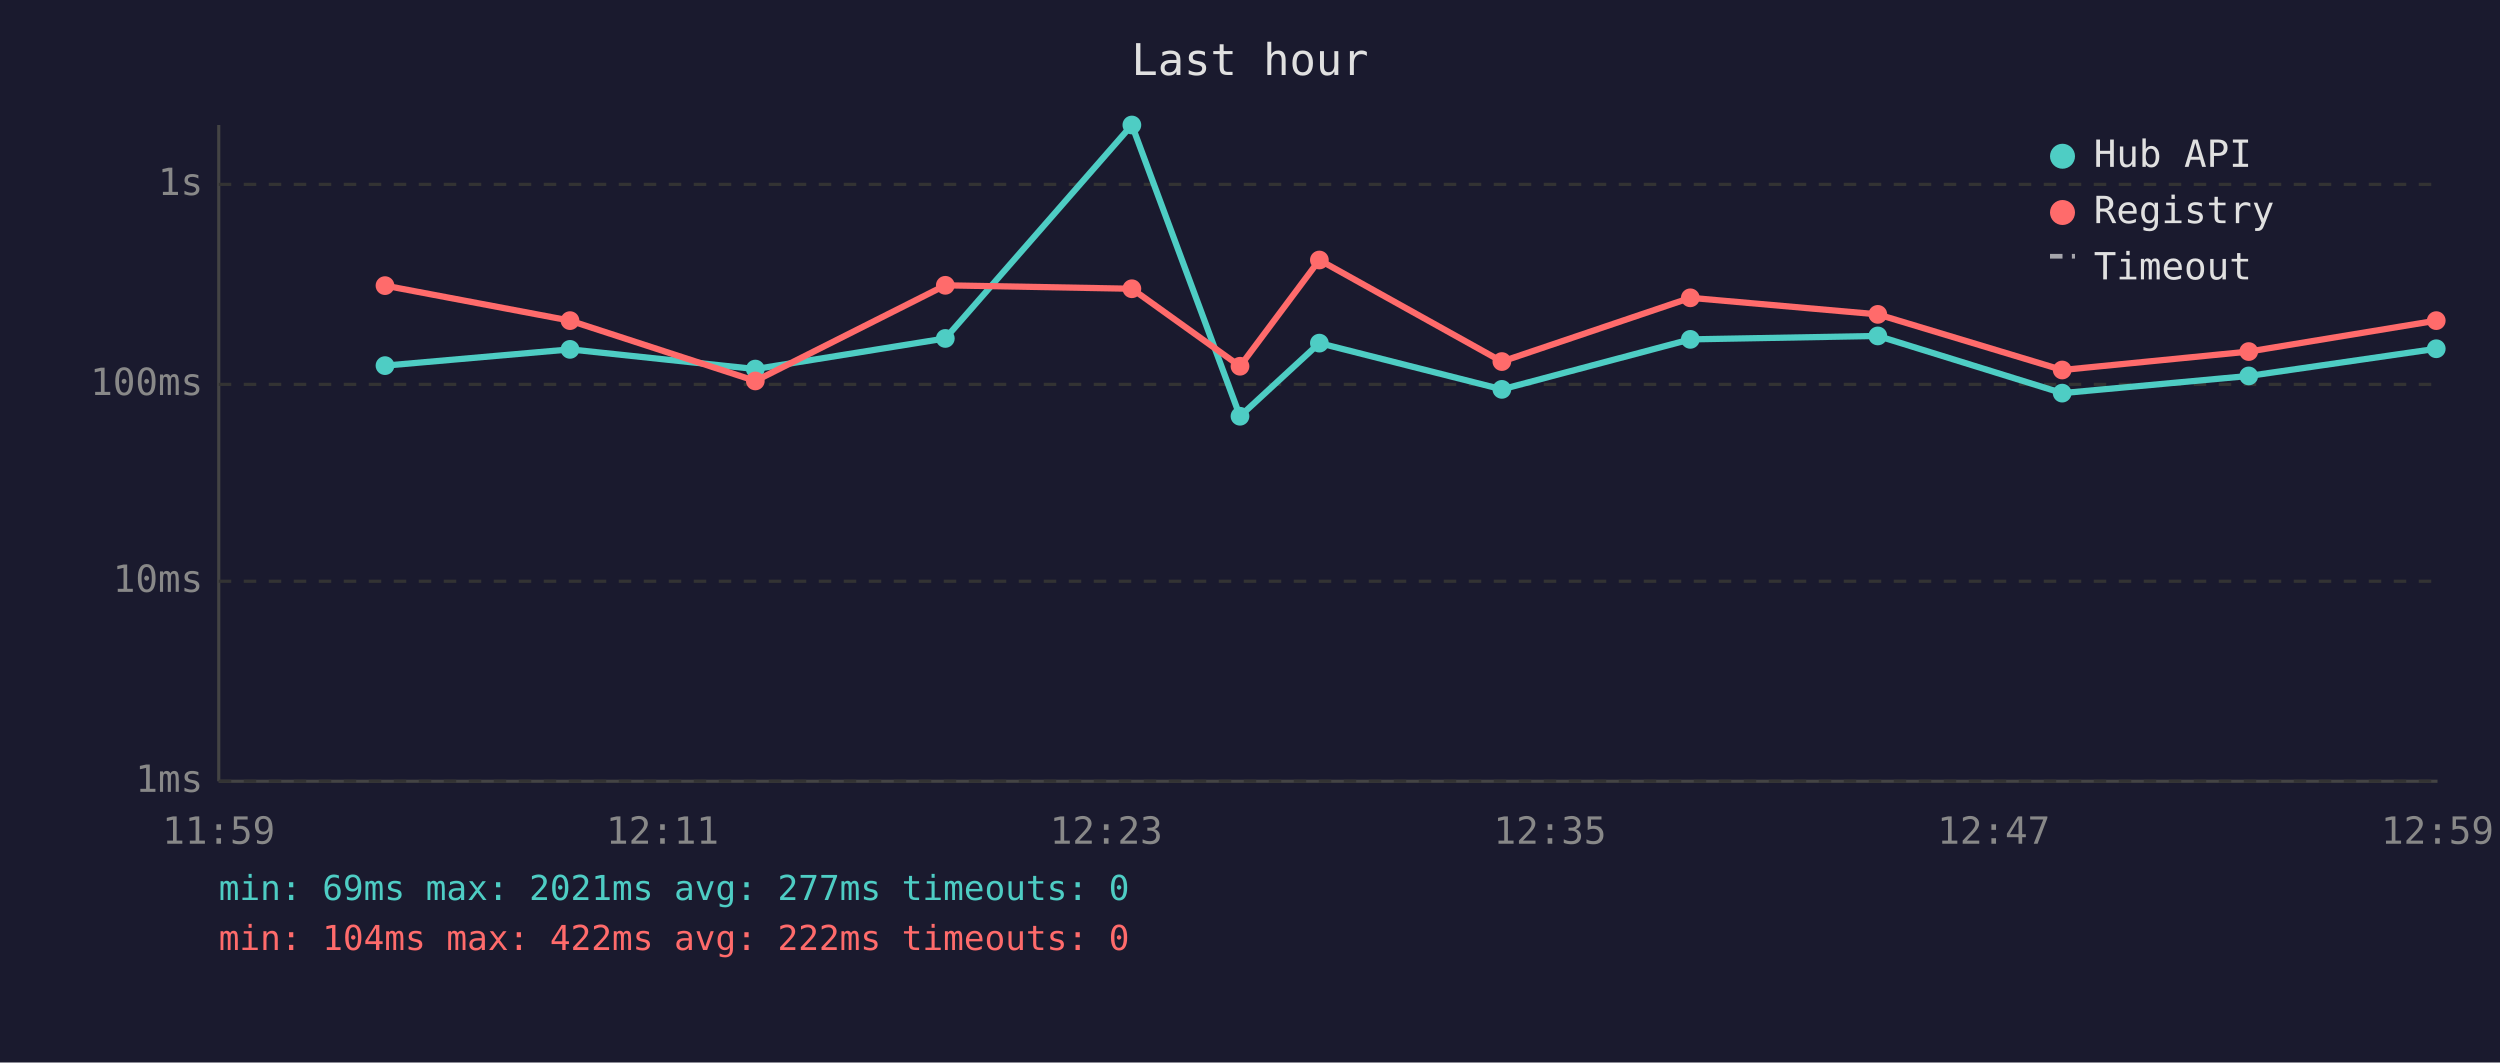
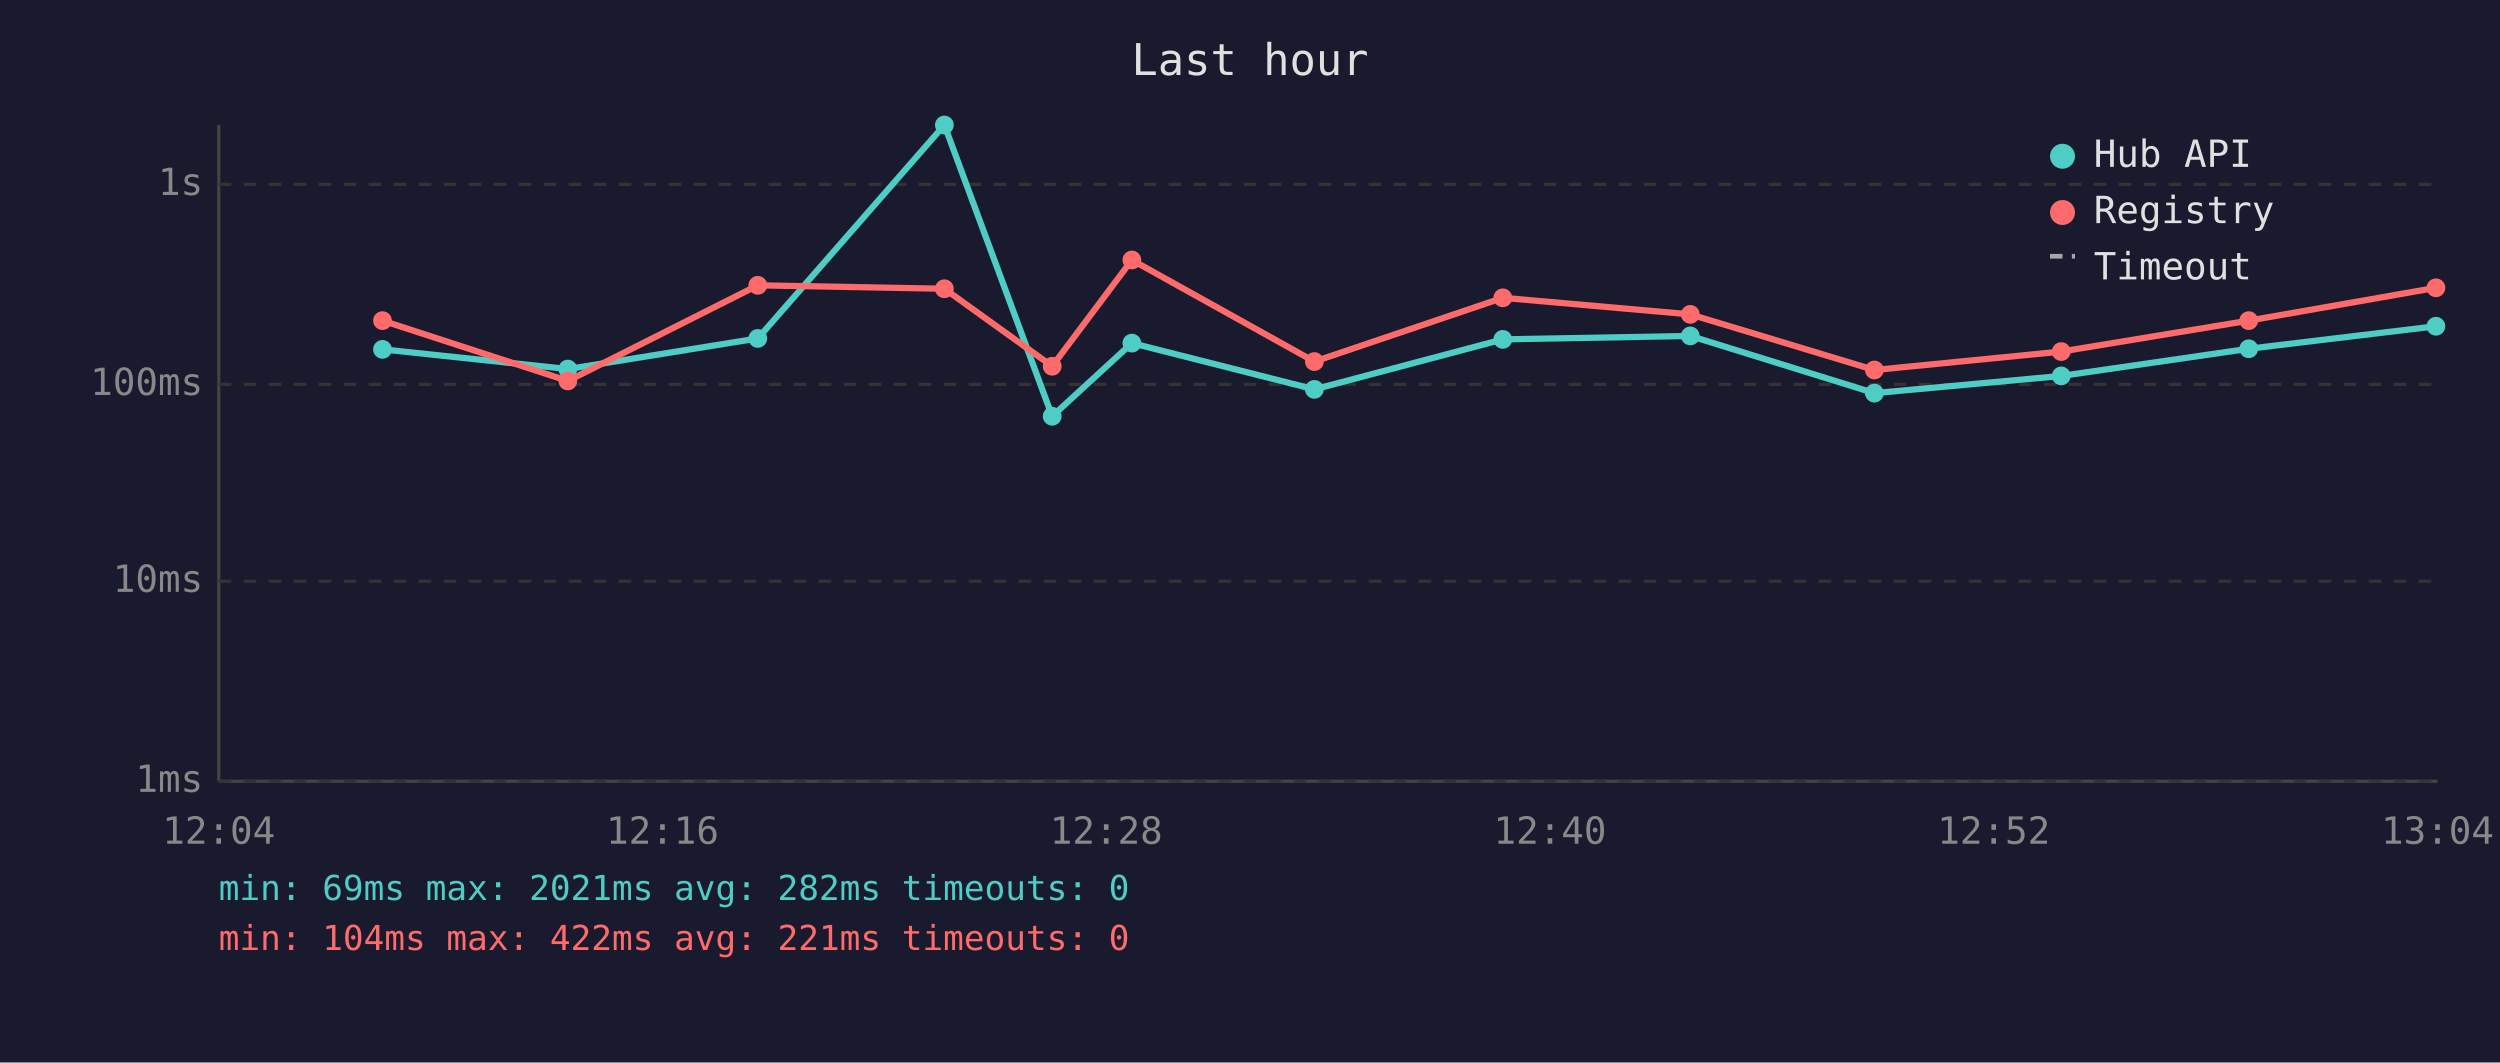
<svg xmlns="http://www.w3.org/2000/svg" viewBox="0 0 800 340" font-family="monospace" font-size="12">
  <rect width="800" height="340" fill="#1a1a2e" />
  <text x="400" y="24" fill="#e0e0e0" font-size="14" text-anchor="middle">Last hour</text>
  <line x1="70" y1="40" x2="70" y2="250" stroke="#444" stroke-width="1" />
  <line x1="70" y1="250" x2="780" y2="250" stroke="#444" stroke-width="1" />
  <line x1="70" y1="250" x2="780" y2="250" stroke="#333" stroke-width="1" stroke-dasharray="4" />
  <text x="65" y="250" fill="#888" text-anchor="end" dominant-baseline="middle">1ms</text>
  <line x1="70" y1="186" x2="780" y2="186" stroke="#333" stroke-width="1" stroke-dasharray="4" />
  <text x="65" y="186" fill="#888" text-anchor="end" dominant-baseline="middle">10ms</text>
  <line x1="70" y1="123" x2="780" y2="123" stroke="#333" stroke-width="1" stroke-dasharray="4" />
  <text x="65" y="123" fill="#888" text-anchor="end" dominant-baseline="middle">100ms</text>
  <line x1="70" y1="59" x2="780" y2="59" stroke="#333" stroke-width="1" stroke-dasharray="4" />
  <text x="65" y="59" fill="#888" text-anchor="end" dominant-baseline="middle">1s</text>
-   <text x="70" y="270" fill="#888" text-anchor="middle">11:59</text>
-   <text x="212" y="270" fill="#888" text-anchor="middle">12:11</text>
-   <text x="354" y="270" fill="#888" text-anchor="middle">12:23</text>
-   <text x="496" y="270" fill="#888" text-anchor="middle">12:35</text>
-   <text x="638" y="270" fill="#888" text-anchor="middle">12:47</text>
-   <text x="780" y="270" fill="#888" text-anchor="middle">12:59</text>
-   <polyline points="123.2,117.0 182.4,111.8 241.7,118.1 302.5,108.3 362.2,40.0 396.8,133.2 422.2,109.8 480.6,124.6 540.9,108.6 600.9,107.5 659.9,125.8 719.6,120.3 779.6,111.6" fill="none" stroke="#4ecdc4" stroke-width="2" opacity="1" />
-   <circle cx="123.2" cy="117.0" r="3" fill="#4ecdc4" />
-   <circle cx="182.4" cy="111.8" r="3" fill="#4ecdc4" />
-   <circle cx="241.7" cy="118.1" r="3" fill="#4ecdc4" />
-   <circle cx="302.5" cy="108.3" r="3" fill="#4ecdc4" />
-   <circle cx="362.2" cy="40.0" r="3" fill="#4ecdc4" />
-   <circle cx="396.8" cy="133.2" r="3" fill="#4ecdc4" />
-   <circle cx="422.2" cy="109.8" r="3" fill="#4ecdc4" />
-   <circle cx="480.6" cy="124.6" r="3" fill="#4ecdc4" />
-   <circle cx="540.9" cy="108.6" r="3" fill="#4ecdc4" />
-   <circle cx="600.9" cy="107.5" r="3" fill="#4ecdc4" />
-   <circle cx="659.9" cy="125.8" r="3" fill="#4ecdc4" />
-   <circle cx="719.6" cy="120.3" r="3" fill="#4ecdc4" />
-   <circle cx="779.6" cy="111.6" r="3" fill="#4ecdc4" />
-   <polyline points="123.2,91.4 182.4,102.6 241.7,121.9 302.5,91.3 362.2,92.4 396.8,117.2 422.2,83.2 480.6,115.7 540.9,95.3 600.9,100.6 659.9,118.4 719.6,112.5 779.6,102.6" fill="none" stroke="#ff6b6b" stroke-width="2" opacity="1" />
-   <circle cx="123.2" cy="91.4" r="3" fill="#ff6b6b" />
-   <circle cx="182.4" cy="102.6" r="3" fill="#ff6b6b" />
-   <circle cx="241.7" cy="121.9" r="3" fill="#ff6b6b" />
-   <circle cx="302.5" cy="91.3" r="3" fill="#ff6b6b" />
-   <circle cx="362.2" cy="92.4" r="3" fill="#ff6b6b" />
-   <circle cx="396.8" cy="117.2" r="3" fill="#ff6b6b" />
-   <circle cx="422.2" cy="83.2" r="3" fill="#ff6b6b" />
-   <circle cx="480.6" cy="115.7" r="3" fill="#ff6b6b" />
-   <circle cx="540.9" cy="95.3" r="3" fill="#ff6b6b" />
-   <circle cx="600.9" cy="100.6" r="3" fill="#ff6b6b" />
-   <circle cx="659.9" cy="118.4" r="3" fill="#ff6b6b" />
-   <circle cx="719.6" cy="112.5" r="3" fill="#ff6b6b" />
-   <circle cx="779.6" cy="102.6" r="3" fill="#ff6b6b" />
+   <text x="70" y="270" fill="#888" text-anchor="middle">12:04</text>
+   <text x="212" y="270" fill="#888" text-anchor="middle">12:16</text>
+   <text x="354" y="270" fill="#888" text-anchor="middle">12:28</text>
+   <text x="496" y="270" fill="#888" text-anchor="middle">12:40</text>
+   <text x="638" y="270" fill="#888" text-anchor="middle">12:52</text>
+   <text x="780" y="270" fill="#888" text-anchor="middle">13:04</text>
+   <polyline points="122.4,111.8 181.7,118.1 242.5,108.3 302.2,40.0 336.7,133.2 362.2,109.8 420.6,124.6 480.9,108.6 540.9,107.5 599.8,125.8 659.6,120.3 719.6,111.6 779.5,104.4" fill="none" stroke="#4ecdc4" stroke-width="2" opacity="1" />
+   <circle cx="122.4" cy="111.8" r="3" fill="#4ecdc4" />
+   <circle cx="181.7" cy="118.1" r="3" fill="#4ecdc4" />
+   <circle cx="242.5" cy="108.3" r="3" fill="#4ecdc4" />
+   <circle cx="302.2" cy="40.0" r="3" fill="#4ecdc4" />
+   <circle cx="336.7" cy="133.2" r="3" fill="#4ecdc4" />
+   <circle cx="362.2" cy="109.8" r="3" fill="#4ecdc4" />
+   <circle cx="420.6" cy="124.6" r="3" fill="#4ecdc4" />
+   <circle cx="480.9" cy="108.6" r="3" fill="#4ecdc4" />
+   <circle cx="540.9" cy="107.5" r="3" fill="#4ecdc4" />
+   <circle cx="599.8" cy="125.8" r="3" fill="#4ecdc4" />
+   <circle cx="659.6" cy="120.3" r="3" fill="#4ecdc4" />
+   <circle cx="719.6" cy="111.6" r="3" fill="#4ecdc4" />
+   <circle cx="779.5" cy="104.4" r="3" fill="#4ecdc4" />
+   <polyline points="122.4,102.6 181.7,121.9 242.5,91.3 302.2,92.4 336.7,117.2 362.2,83.2 420.6,115.7 480.9,95.3 540.9,100.6 599.8,118.4 659.6,112.5 719.6,102.6 779.5,92.1" fill="none" stroke="#ff6b6b" stroke-width="2" opacity="1" />
+   <circle cx="122.4" cy="102.6" r="3" fill="#ff6b6b" />
+   <circle cx="181.7" cy="121.9" r="3" fill="#ff6b6b" />
+   <circle cx="242.5" cy="91.3" r="3" fill="#ff6b6b" />
+   <circle cx="302.2" cy="92.4" r="3" fill="#ff6b6b" />
+   <circle cx="336.7" cy="117.2" r="3" fill="#ff6b6b" />
+   <circle cx="362.2" cy="83.2" r="3" fill="#ff6b6b" />
+   <circle cx="420.6" cy="115.7" r="3" fill="#ff6b6b" />
+   <circle cx="480.9" cy="95.3" r="3" fill="#ff6b6b" />
+   <circle cx="540.9" cy="100.6" r="3" fill="#ff6b6b" />
+   <circle cx="599.8" cy="118.4" r="3" fill="#ff6b6b" />
+   <circle cx="659.6" cy="112.5" r="3" fill="#ff6b6b" />
+   <circle cx="719.6" cy="102.6" r="3" fill="#ff6b6b" />
+   <circle cx="779.5" cy="92.1" r="3" fill="#ff6b6b" />
  <circle cx="660" cy="50" r="4" fill="#4ecdc4" />
  <text x="670" y="50" fill="#e0e0e0" dominant-baseline="middle">Hub API</text>
  <circle cx="660" cy="68" r="4" fill="#ff6b6b" />
  <text x="670" y="68" fill="#e0e0e0" dominant-baseline="middle">Registry</text>
  <line x1="656" y1="82" x2="664" y2="82" stroke="#e0e0e0" stroke-width="1.5" stroke-dasharray="4,3" opacity="0.7" />
  <text x="670" y="86" fill="#e0e0e0" dominant-baseline="middle">Timeout</text>
-   <text x="70" y="288" fill="#4ecdc4" font-size="11">min: 69ms  max: 2021ms  avg: 277ms  timeouts: 0</text>
-   <text x="70" y="304" fill="#ff6b6b" font-size="11">min: 104ms  max: 422ms  avg: 222ms  timeouts: 0</text>
+   <text x="70" y="288" fill="#4ecdc4" font-size="11">min: 69ms  max: 2021ms  avg: 282ms  timeouts: 0</text>
+   <text x="70" y="304" fill="#ff6b6b" font-size="11">min: 104ms  max: 422ms  avg: 221ms  timeouts: 0</text>
</svg>
